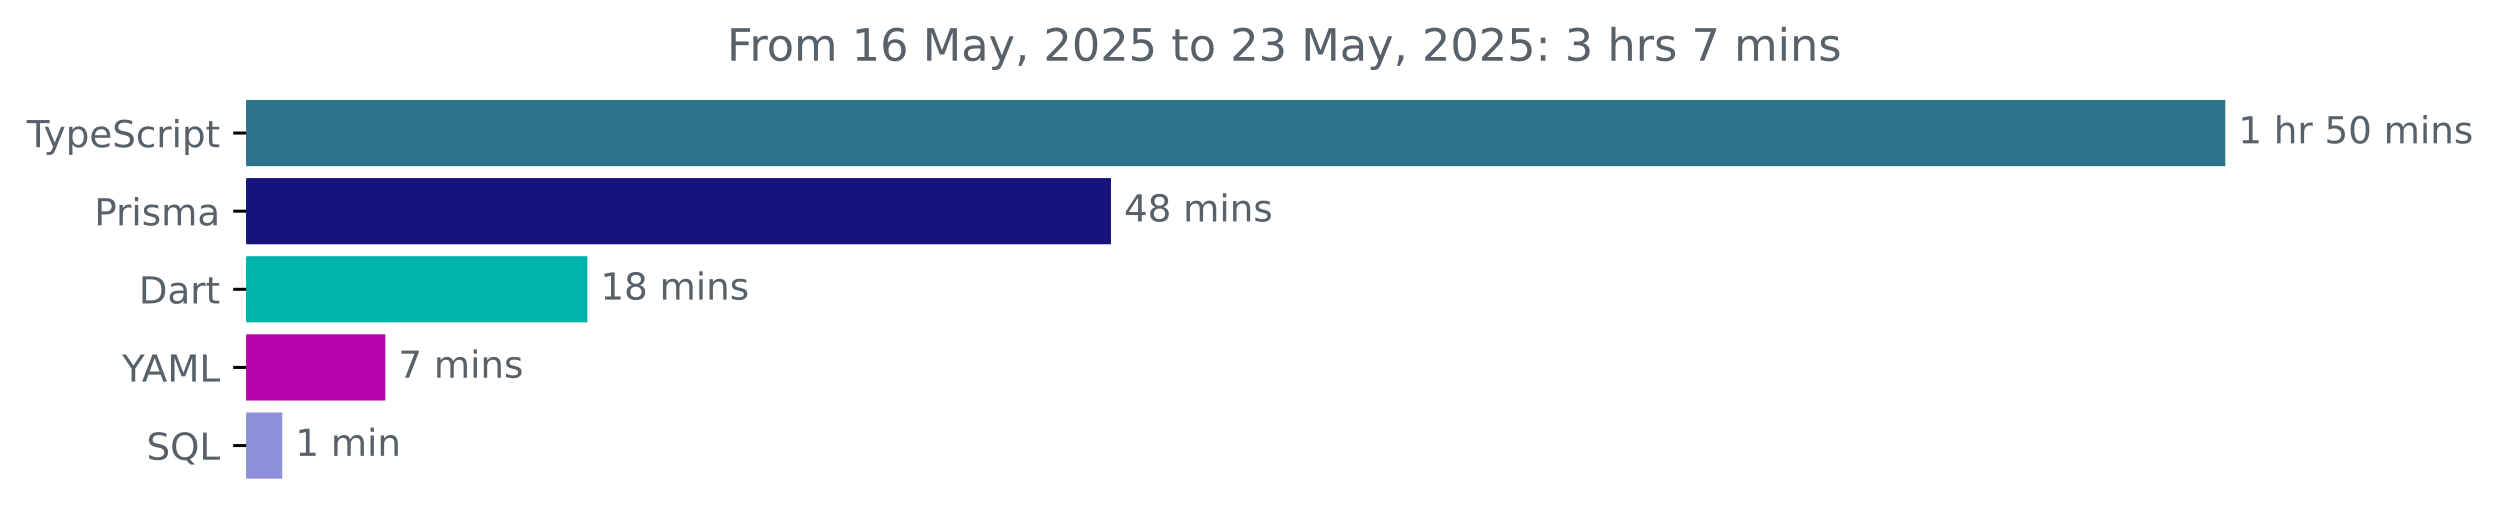
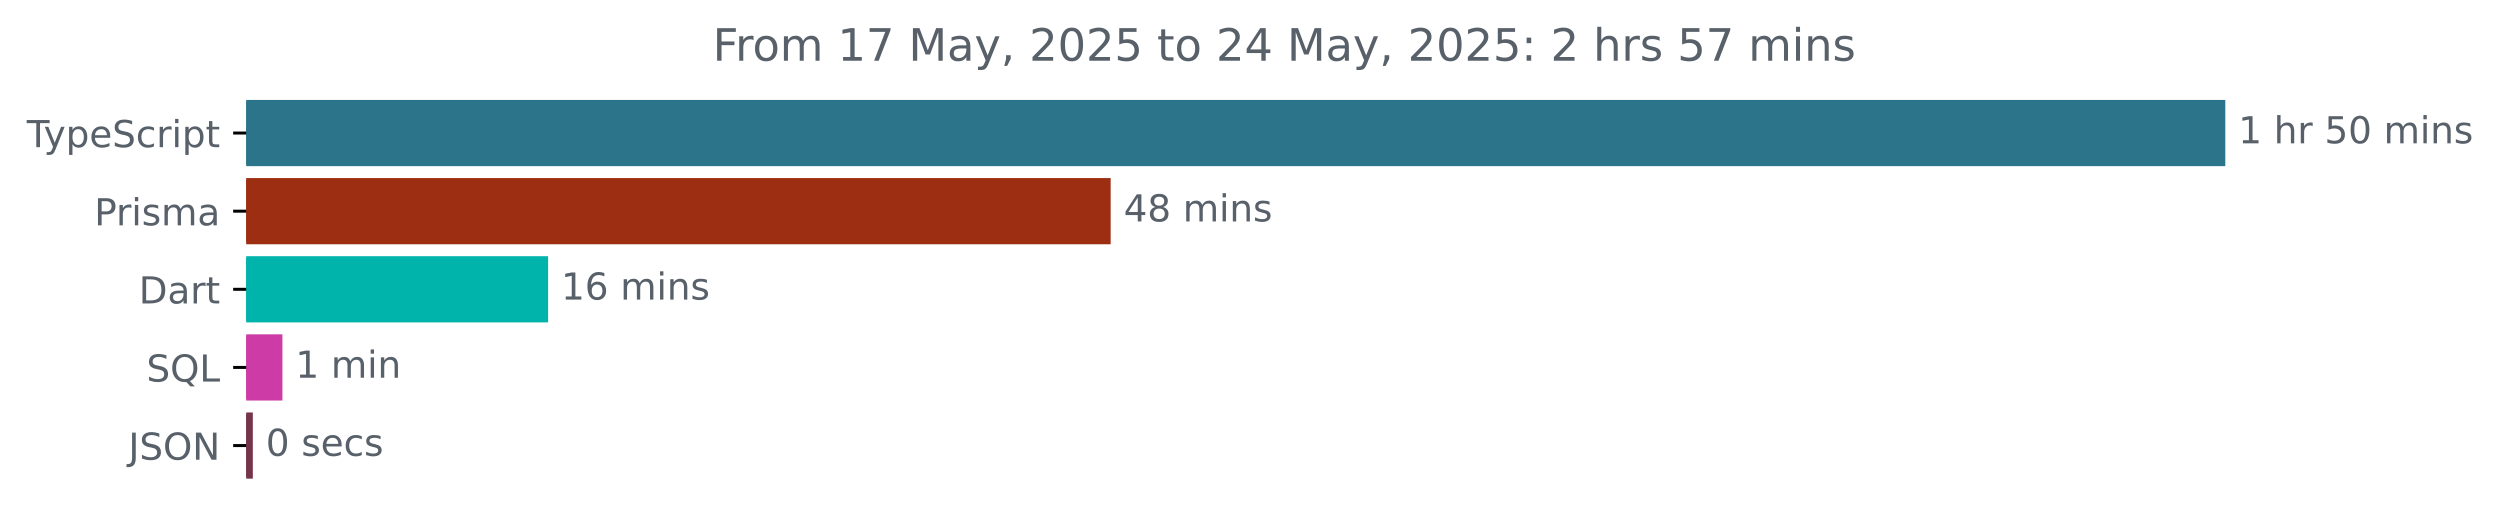
<svg xmlns="http://www.w3.org/2000/svg" xmlns:xlink="http://www.w3.org/1999/xlink" width="671.935pt" height="140.398pt" viewBox="0 0 671.935 140.398" version="1.1">
  <defs>
    <style type="text/css">*{stroke-linejoin: round; stroke-linecap: butt}</style>
  </defs>
  <g id="figure_1">
    <g id="patch_1">
      <path d="M -0 140.398  L 671.935 140.398  L 671.935 0  L -0 0  L -0 140.398  z " style="fill: none" />
    </g>
    <g id="axes_1">
      <g id="patch_2">
-         <path d="M 66.17 27.358  L 597.599 27.358  L 597.599 44.158  L 66.17 44.158  z " clip-path="url(#peaa8f37e20)" style="fill: #2b7489; stroke: #2b7489; stroke-linejoin: miter" />
+         <path d="M 66.17 27.358  L 597.599 27.358  L 597.599 44.158  L 66.17 44.158  z " clip-path="url(#pc59245bc1f)" style="fill: #2b7489; stroke: #2b7489; stroke-linejoin: miter" />
      </g>
      <g id="patch_3">
-         <path d="M 66.17 48.358  L 298.101 48.358  L 298.101 65.158  L 66.17 65.158  z " clip-path="url(#peaa8f37e20)" style="fill: #16147c; stroke: #16147c; stroke-linejoin: miter" />
+         <path d="M 66.17 48.358  L 298.018 48.358  L 298.018 65.158  L 66.17 65.158  z " clip-path="url(#pc59245bc1f)" style="fill: #9d2e11; stroke: #9d2e11; stroke-linejoin: miter" />
      </g>
      <g id="patch_4">
-         <path d="M 66.17 69.358  L 157.373 69.358  L 157.373 86.158  L 66.17 86.158  z " clip-path="url(#peaa8f37e20)" style="fill: #00b4ab; stroke: #00b4ab; stroke-linejoin: miter" />
+         <path d="M 66.17 69.358  L 146.817 69.358  L 146.817 86.158  L 66.17 86.158  z " clip-path="url(#pc59245bc1f)" style="fill: #00b4ab; stroke: #00b4ab; stroke-linejoin: miter" />
      </g>
      <g id="patch_5">
-         <path d="M 66.17 90.358  L 103.066 90.358  L 103.066 107.158  L 66.17 107.158  z " clip-path="url(#peaa8f37e20)" style="fill: #b601ae; stroke: #b601ae; stroke-linejoin: miter" />
+         <path d="M 66.17 90.358  L 75.407 90.358  L 75.407 107.158  L 66.17 107.158  z " clip-path="url(#pc59245bc1f)" style="fill: #cc3ba6; stroke: #cc3ba6; stroke-linejoin: miter" />
      </g>
      <g id="patch_6">
-         <path d="M 66.17 111.358  L 75.372 111.358  L 75.372 128.158  L 66.17 128.158  z " clip-path="url(#peaa8f37e20)" style="fill: #8f90da; stroke: #8f90da; stroke-linejoin: miter" />
+         <path d="M 66.17 111.358  L 67.453 111.358  L 67.453 128.158  L 66.17 128.158  z " clip-path="url(#pc59245bc1f)" style="fill: #76344a; stroke: #76344a; stroke-linejoin: miter" />
      </g>
      <g id="matplotlib.axis_1" />
      <g id="matplotlib.axis_2">
        <g id="ytick_1">
          <g id="line2d_1">
            <defs>
-               <path id="m2acc6d0239" d="M 0 0  L -3.5 0  " style="stroke: #000000; stroke-width: 0.8" />
+               <path id="mc891fc57ab" d="M 0 0  L -3.5 0  " style="stroke: #000000; stroke-width: 0.8" />
            </defs>
            <g>
-               <use xlink:href="#m2acc6d0239" x="66.17" y="35.758" style="stroke: #000000; stroke-width: 0.8" />
+               <use xlink:href="#mc891fc57ab" x="66.17" y="35.758" style="stroke: #000000; stroke-width: 0.8" />
            </g>
          </g>
          <g id="text_1">
            <g style="fill: #586069" transform="translate(7.2 39.55734) scale(0.1 -0.1)">
              <defs>
                <path id="DejaVuSans-54" d="M -19 4666  L 3928 4666  L 3928 4134  L 2272 4134  L 2272 0  L 1638 0  L 1638 4134  L -19 4134  L -19 4666  z " transform="scale(0.015625)" />
                <path id="DejaVuSans-79" d="M 2059 -325  Q 1816 -950 1584 -1140  Q 1353 -1331 966 -1331  L 506 -1331  L 506 -850  L 844 -850  Q 1081 -850 1212 -737  Q 1344 -625 1503 -206  L 1606 56  L 191 3500  L 800 3500  L 1894 763  L 2988 3500  L 3597 3500  L 2059 -325  z " transform="scale(0.015625)" />
                <path id="DejaVuSans-70" d="M 1159 525  L 1159 -1331  L 581 -1331  L 581 3500  L 1159 3500  L 1159 2969  Q 1341 3281 1617 3432  Q 1894 3584 2278 3584  Q 2916 3584 3314 3078  Q 3713 2572 3713 1747  Q 3713 922 3314 415  Q 2916 -91 2278 -91  Q 1894 -91 1617 61  Q 1341 213 1159 525  z M 3116 1747  Q 3116 2381 2855 2742  Q 2594 3103 2138 3103  Q 1681 3103 1420 2742  Q 1159 2381 1159 1747  Q 1159 1113 1420 752  Q 1681 391 2138 391  Q 2594 391 2855 752  Q 3116 1113 3116 1747  z " transform="scale(0.015625)" />
                <path id="DejaVuSans-65" d="M 3597 1894  L 3597 1613  L 953 1613  Q 991 1019 1311 708  Q 1631 397 2203 397  Q 2534 397 2845 478  Q 3156 559 3463 722  L 3463 178  Q 3153 47 2828 -22  Q 2503 -91 2169 -91  Q 1331 -91 842 396  Q 353 884 353 1716  Q 353 2575 817 3079  Q 1281 3584 2069 3584  Q 2775 3584 3186 3129  Q 3597 2675 3597 1894  z M 3022 2063  Q 3016 2534 2758 2815  Q 2500 3097 2075 3097  Q 1594 3097 1305 2825  Q 1016 2553 972 2059  L 3022 2063  z " transform="scale(0.015625)" />
                <path id="DejaVuSans-53" d="M 3425 4513  L 3425 3897  Q 3066 4069 2747 4153  Q 2428 4238 2131 4238  Q 1616 4238 1336 4038  Q 1056 3838 1056 3469  Q 1056 3159 1242 3001  Q 1428 2844 1947 2747  L 2328 2669  Q 3034 2534 3370 2195  Q 3706 1856 3706 1288  Q 3706 609 3251 259  Q 2797 -91 1919 -91  Q 1588 -91 1214 -16  Q 841 59 441 206  L 441 856  Q 825 641 1194 531  Q 1563 422 1919 422  Q 2459 422 2753 634  Q 3047 847 3047 1241  Q 3047 1584 2836 1778  Q 2625 1972 2144 2069  L 1759 2144  Q 1053 2284 737 2584  Q 422 2884 422 3419  Q 422 4038 858 4394  Q 1294 4750 2059 4750  Q 2388 4750 2728 4690  Q 3069 4631 3425 4513  z " transform="scale(0.015625)" />
                <path id="DejaVuSans-63" d="M 3122 3366  L 3122 2828  Q 2878 2963 2633 3030  Q 2388 3097 2138 3097  Q 1578 3097 1268 2742  Q 959 2388 959 1747  Q 959 1106 1268 751  Q 1578 397 2138 397  Q 2388 397 2633 464  Q 2878 531 3122 666  L 3122 134  Q 2881 22 2623 -34  Q 2366 -91 2075 -91  Q 1284 -91 818 406  Q 353 903 353 1747  Q 353 2603 823 3093  Q 1294 3584 2113 3584  Q 2378 3584 2631 3529  Q 2884 3475 3122 3366  z " transform="scale(0.015625)" />
                <path id="DejaVuSans-72" d="M 2631 2963  Q 2534 3019 2420 3045  Q 2306 3072 2169 3072  Q 1681 3072 1420 2755  Q 1159 2438 1159 1844  L 1159 0  L 581 0  L 581 3500  L 1159 3500  L 1159 2956  Q 1341 3275 1631 3429  Q 1922 3584 2338 3584  Q 2397 3584 2469 3576  Q 2541 3569 2628 3553  L 2631 2963  z " transform="scale(0.015625)" />
                <path id="DejaVuSans-69" d="M 603 3500  L 1178 3500  L 1178 0  L 603 0  L 603 3500  z M 603 4863  L 1178 4863  L 1178 4134  L 603 4134  L 603 4863  z " transform="scale(0.015625)" />
                <path id="DejaVuSans-74" d="M 1172 4494  L 1172 3500  L 2356 3500  L 2356 3053  L 1172 3053  L 1172 1153  Q 1172 725 1289 603  Q 1406 481 1766 481  L 2356 481  L 2356 0  L 1766 0  Q 1100 0 847 248  Q 594 497 594 1153  L 594 3053  L 172 3053  L 172 3500  L 594 3500  L 594 4494  L 1172 4494  z " transform="scale(0.015625)" />
              </defs>
              <use xlink:href="#DejaVuSans-54" />
              <use xlink:href="#DejaVuSans-79" x="45.459" />
              <use xlink:href="#DejaVuSans-70" x="104.639" />
              <use xlink:href="#DejaVuSans-65" x="168.115" />
              <use xlink:href="#DejaVuSans-53" x="229.639" />
              <use xlink:href="#DejaVuSans-63" x="293.115" />
              <use xlink:href="#DejaVuSans-72" x="348.096" />
              <use xlink:href="#DejaVuSans-69" x="389.209" />
              <use xlink:href="#DejaVuSans-70" x="416.992" />
              <use xlink:href="#DejaVuSans-74" x="480.469" />
            </g>
          </g>
        </g>
        <g id="ytick_2">
          <g id="line2d_2">
            <g>
-               <use xlink:href="#m2acc6d0239" x="66.17" y="56.758" style="stroke: #000000; stroke-width: 0.8" />
+               <use xlink:href="#mc891fc57ab" x="66.17" y="56.758" style="stroke: #000000; stroke-width: 0.8" />
            </g>
          </g>
          <g id="text_2">
            <g style="fill: #586069" transform="translate(25.34844 60.55734) scale(0.1 -0.1)">
              <defs>
                <path id="DejaVuSans-50" d="M 1259 4147  L 1259 2394  L 2053 2394  Q 2494 2394 2734 2622  Q 2975 2850 2975 3272  Q 2975 3691 2734 3919  Q 2494 4147 2053 4147  L 1259 4147  z M 628 4666  L 2053 4666  Q 2838 4666 3239 4311  Q 3641 3956 3641 3272  Q 3641 2581 3239 2228  Q 2838 1875 2053 1875  L 1259 1875  L 1259 0  L 628 0  L 628 4666  z " transform="scale(0.015625)" />
                <path id="DejaVuSans-73" d="M 2834 3397  L 2834 2853  Q 2591 2978 2328 3040  Q 2066 3103 1784 3103  Q 1356 3103 1142 2972  Q 928 2841 928 2578  Q 928 2378 1081 2264  Q 1234 2150 1697 2047  L 1894 2003  Q 2506 1872 2764 1633  Q 3022 1394 3022 966  Q 3022 478 2636 193  Q 2250 -91 1575 -91  Q 1294 -91 989 -36  Q 684 19 347 128  L 347 722  Q 666 556 975 473  Q 1284 391 1588 391  Q 1994 391 2212 530  Q 2431 669 2431 922  Q 2431 1156 2273 1281  Q 2116 1406 1581 1522  L 1381 1569  Q 847 1681 609 1914  Q 372 2147 372 2553  Q 372 3047 722 3315  Q 1072 3584 1716 3584  Q 2034 3584 2315 3537  Q 2597 3491 2834 3397  z " transform="scale(0.015625)" />
                <path id="DejaVuSans-6d" d="M 3328 2828  Q 3544 3216 3844 3400  Q 4144 3584 4550 3584  Q 5097 3584 5394 3201  Q 5691 2819 5691 2113  L 5691 0  L 5113 0  L 5113 2094  Q 5113 2597 4934 2840  Q 4756 3084 4391 3084  Q 3944 3084 3684 2787  Q 3425 2491 3425 1978  L 3425 0  L 2847 0  L 2847 2094  Q 2847 2600 2669 2842  Q 2491 3084 2119 3084  Q 1678 3084 1418 2786  Q 1159 2488 1159 1978  L 1159 0  L 581 0  L 581 3500  L 1159 3500  L 1159 2956  Q 1356 3278 1631 3431  Q 1906 3584 2284 3584  Q 2666 3584 2933 3390  Q 3200 3197 3328 2828  z " transform="scale(0.015625)" />
                <path id="DejaVuSans-61" d="M 2194 1759  Q 1497 1759 1228 1600  Q 959 1441 959 1056  Q 959 750 1161 570  Q 1363 391 1709 391  Q 2188 391 2477 730  Q 2766 1069 2766 1631  L 2766 1759  L 2194 1759  z M 3341 1997  L 3341 0  L 2766 0  L 2766 531  Q 2569 213 2275 61  Q 1981 -91 1556 -91  Q 1019 -91 701 211  Q 384 513 384 1019  Q 384 1609 779 1909  Q 1175 2209 1959 2209  L 2766 2209  L 2766 2266  Q 2766 2663 2505 2880  Q 2244 3097 1772 3097  Q 1472 3097 1187 3025  Q 903 2953 641 2809  L 641 3341  Q 956 3463 1253 3523  Q 1550 3584 1831 3584  Q 2591 3584 2966 3190  Q 3341 2797 3341 1997  z " transform="scale(0.015625)" />
              </defs>
              <use xlink:href="#DejaVuSans-50" />
              <use xlink:href="#DejaVuSans-72" x="58.553" />
              <use xlink:href="#DejaVuSans-69" x="99.666" />
              <use xlink:href="#DejaVuSans-73" x="127.449" />
              <use xlink:href="#DejaVuSans-6d" x="179.549" />
              <use xlink:href="#DejaVuSans-61" x="276.961" />
            </g>
          </g>
        </g>
        <g id="ytick_3">
          <g id="line2d_3">
            <g>
-               <use xlink:href="#m2acc6d0239" x="66.17" y="77.758" style="stroke: #000000; stroke-width: 0.8" />
+               <use xlink:href="#mc891fc57ab" x="66.17" y="77.758" style="stroke: #000000; stroke-width: 0.8" />
            </g>
          </g>
          <g id="text_3">
            <g style="fill: #586069" transform="translate(37.31094 81.55734) scale(0.1 -0.1)">
              <defs>
                <path id="DejaVuSans-44" d="M 1259 4147  L 1259 519  L 2022 519  Q 2988 519 3436 956  Q 3884 1394 3884 2338  Q 3884 3275 3436 3711  Q 2988 4147 2022 4147  L 1259 4147  z M 628 4666  L 1925 4666  Q 3281 4666 3915 4102  Q 4550 3538 4550 2338  Q 4550 1131 3912 565  Q 3275 0 1925 0  L 628 0  L 628 4666  z " transform="scale(0.015625)" />
              </defs>
              <use xlink:href="#DejaVuSans-44" />
              <use xlink:href="#DejaVuSans-61" x="77.002" />
              <use xlink:href="#DejaVuSans-72" x="138.281" />
              <use xlink:href="#DejaVuSans-74" x="179.395" />
            </g>
          </g>
        </g>
        <g id="ytick_4">
          <g id="line2d_4">
            <g>
-               <use xlink:href="#m2acc6d0239" x="66.17" y="98.758" style="stroke: #000000; stroke-width: 0.8" />
+               <use xlink:href="#mc891fc57ab" x="66.17" y="98.758" style="stroke: #000000; stroke-width: 0.8" />
            </g>
          </g>
          <g id="text_4">
-             <g style="fill: #586069" transform="translate(32.79688 102.5573) scale(0.1 -0.1)">
-               <defs>
-                 <path id="DejaVuSans-59" d="M -13 4666  L 666 4666  L 1959 2747  L 3244 4666  L 3922 4666  L 2272 2222  L 2272 0  L 1638 0  L 1638 2222  L -13 4666  z " transform="scale(0.015625)" />
-                 <path id="DejaVuSans-41" d="M 2188 4044  L 1331 1722  L 3047 1722  L 2188 4044  z M 1831 4666  L 2547 4666  L 4325 0  L 3669 0  L 3244 1197  L 1141 1197  L 716 0  L 50 0  L 1831 4666  z " transform="scale(0.015625)" />
-                 <path id="DejaVuSans-4d" d="M 628 4666  L 1569 4666  L 2759 1491  L 3956 4666  L 4897 4666  L 4897 0  L 4281 0  L 4281 4097  L 3078 897  L 2444 897  L 1241 4097  L 1241 0  L 628 0  L 628 4666  z " transform="scale(0.015625)" />
+             <g style="fill: #586069" transform="translate(39.37812 102.5573) scale(0.1 -0.1)">
+               <defs>
+                 <path id="DejaVuSans-51" d="M 2522 4238  Q 1834 4238 1429 3725  Q 1025 3213 1025 2328  Q 1025 1447 1429 934  Q 1834 422 2522 422  Q 3209 422 3611 934  Q 4013 1447 4013 2328  Q 4013 3213 3611 3725  Q 3209 4238 2522 4238  z M 3406 84  L 4238 -825  L 3475 -825  L 2784 -78  Q 2681 -84 2626 -87  Q 2572 -91 2522 -91  Q 1538 -91 948 567  Q 359 1225 359 2328  Q 359 3434 948 4092  Q 1538 4750 2522 4750  Q 3503 4750 4090 4092  Q 4678 3434 4678 2328  Q 4678 1516 4351 937  Q 4025 359 3406 84  z " transform="scale(0.015625)" />
                <path id="DejaVuSans-4c" d="M 628 4666  L 1259 4666  L 1259 531  L 3531 531  L 3531 0  L 628 0  L 628 4666  z " transform="scale(0.015625)" />
-               </defs>
-               <use xlink:href="#DejaVuSans-59" />
-               <use xlink:href="#DejaVuSans-41" x="53.334" />
-               <use xlink:href="#DejaVuSans-4d" x="121.742" />
-               <use xlink:href="#DejaVuSans-4c" x="208.021" />
-             </g>
-           </g>
-         </g>
-         <g id="ytick_5">
-           <g id="line2d_5">
-             <g>
-               <use xlink:href="#m2acc6d0239" x="66.17" y="119.758" style="stroke: #000000; stroke-width: 0.8" />
-             </g>
-           </g>
-           <g id="text_5">
-             <g style="fill: #586069" transform="translate(39.37812 123.5573) scale(0.1 -0.1)">
-               <defs>
-                 <path id="DejaVuSans-51" d="M 2522 4238  Q 1834 4238 1429 3725  Q 1025 3213 1025 2328  Q 1025 1447 1429 934  Q 1834 422 2522 422  Q 3209 422 3611 934  Q 4013 1447 4013 2328  Q 4013 3213 3611 3725  Q 3209 4238 2522 4238  z M 3406 84  L 4238 -825  L 3475 -825  L 2784 -78  Q 2681 -84 2626 -87  Q 2572 -91 2522 -91  Q 1538 -91 948 567  Q 359 1225 359 2328  Q 359 3434 948 4092  Q 1538 4750 2522 4750  Q 3503 4750 4090 4092  Q 4678 3434 4678 2328  Q 4678 1516 4351 937  Q 4025 359 3406 84  z " transform="scale(0.015625)" />
              </defs>
              <use xlink:href="#DejaVuSans-53" />
              <use xlink:href="#DejaVuSans-51" x="63.477" />
              <use xlink:href="#DejaVuSans-4c" x="142.188" />
+             </g>
+           </g>
+         </g>
+         <g id="ytick_5">
+           <g id="line2d_5">
+             <g>
+               <use xlink:href="#mc891fc57ab" x="66.17" y="119.758" style="stroke: #000000; stroke-width: 0.8" />
+             </g>
+           </g>
+           <g id="text_5">
+             <g style="fill: #586069" transform="translate(34.51875 123.5573) scale(0.1 -0.1)">
+               <defs>
+                 <path id="DejaVuSans-4a" d="M 628 4666  L 1259 4666  L 1259 325  Q 1259 -519 939 -900  Q 619 -1281 -91 -1281  L -331 -1281  L -331 -750  L -134 -750  Q 284 -750 456 -515  Q 628 -281 628 325  L 628 4666  z " transform="scale(0.015625)" />
+                 <path id="DejaVuSans-4f" d="M 2522 4238  Q 1834 4238 1429 3725  Q 1025 3213 1025 2328  Q 1025 1447 1429 934  Q 1834 422 2522 422  Q 3209 422 3611 934  Q 4013 1447 4013 2328  Q 4013 3213 3611 3725  Q 3209 4238 2522 4238  z M 2522 4750  Q 3503 4750 4090 4092  Q 4678 3434 4678 2328  Q 4678 1225 4090 567  Q 3503 -91 2522 -91  Q 1538 -91 948 565  Q 359 1222 359 2328  Q 359 3434 948 4092  Q 1538 4750 2522 4750  z " transform="scale(0.015625)" />
+                 <path id="DejaVuSans-4e" d="M 628 4666  L 1478 4666  L 3547 763  L 3547 4666  L 4159 4666  L 4159 0  L 3309 0  L 1241 3903  L 1241 0  L 628 0  L 628 4666  z " transform="scale(0.015625)" />
+               </defs>
+               <use xlink:href="#DejaVuSans-4a" />
+               <use xlink:href="#DejaVuSans-53" x="29.492" />
+               <use xlink:href="#DejaVuSans-4f" x="92.969" />
+               <use xlink:href="#DejaVuSans-4e" x="171.68" />
            </g>
          </g>
        </g>
      </g>
      <g id="text_6">
        <g style="fill: #586069" transform="translate(601.5989 38.5175) scale(0.1 -0.1)">
          <defs>
            <path id="DejaVuSans-31" d="M 794 531  L 1825 531  L 1825 4091  L 703 3866  L 703 4441  L 1819 4666  L 2450 4666  L 2450 531  L 3481 531  L 3481 0  L 794 0  L 794 531  z " transform="scale(0.015625)" />
            <path id="DejaVuSans-20" transform="scale(0.015625)" />
            <path id="DejaVuSans-68" d="M 3513 2113  L 3513 0  L 2938 0  L 2938 2094  Q 2938 2591 2744 2837  Q 2550 3084 2163 3084  Q 1697 3084 1428 2787  Q 1159 2491 1159 1978  L 1159 0  L 581 0  L 581 4863  L 1159 4863  L 1159 2956  Q 1366 3272 1645 3428  Q 1925 3584 2291 3584  Q 2894 3584 3203 3211  Q 3513 2838 3513 2113  z " transform="scale(0.015625)" />
            <path id="DejaVuSans-35" d="M 691 4666  L 3169 4666  L 3169 4134  L 1269 4134  L 1269 2991  Q 1406 3038 1543 3061  Q 1681 3084 1819 3084  Q 2600 3084 3056 2656  Q 3513 2228 3513 1497  Q 3513 744 3044 326  Q 2575 -91 1722 -91  Q 1428 -91 1123 -41  Q 819 9 494 109  L 494 744  Q 775 591 1075 516  Q 1375 441 1709 441  Q 2250 441 2565 725  Q 2881 1009 2881 1497  Q 2881 1984 2565 2268  Q 2250 2553 1709 2553  Q 1456 2553 1204 2497  Q 953 2441 691 2322  L 691 4666  z " transform="scale(0.015625)" />
            <path id="DejaVuSans-30" d="M 2034 4250  Q 1547 4250 1301 3770  Q 1056 3291 1056 2328  Q 1056 1369 1301 889  Q 1547 409 2034 409  Q 2525 409 2770 889  Q 3016 1369 3016 2328  Q 3016 3291 2770 3770  Q 2525 4250 2034 4250  z M 2034 4750  Q 2819 4750 3233 4129  Q 3647 3509 3647 2328  Q 3647 1150 3233 529  Q 2819 -91 2034 -91  Q 1250 -91 836 529  Q 422 1150 422 2328  Q 422 3509 836 4129  Q 1250 4750 2034 4750  z " transform="scale(0.015625)" />
            <path id="DejaVuSans-6e" d="M 3513 2113  L 3513 0  L 2938 0  L 2938 2094  Q 2938 2591 2744 2837  Q 2550 3084 2163 3084  Q 1697 3084 1428 2787  Q 1159 2491 1159 1978  L 1159 0  L 581 0  L 581 3500  L 1159 3500  L 1159 2956  Q 1366 3272 1645 3428  Q 1925 3584 2291 3584  Q 2894 3584 3203 3211  Q 3513 2838 3513 2113  z " transform="scale(0.015625)" />
          </defs>
          <use xlink:href="#DejaVuSans-31" />
          <use xlink:href="#DejaVuSans-20" x="63.623" />
          <use xlink:href="#DejaVuSans-68" x="95.41" />
          <use xlink:href="#DejaVuSans-72" x="158.789" />
          <use xlink:href="#DejaVuSans-20" x="199.902" />
          <use xlink:href="#DejaVuSans-35" x="231.689" />
          <use xlink:href="#DejaVuSans-30" x="295.312" />
          <use xlink:href="#DejaVuSans-20" x="358.936" />
          <use xlink:href="#DejaVuSans-6d" x="390.723" />
          <use xlink:href="#DejaVuSans-69" x="488.135" />
          <use xlink:href="#DejaVuSans-6e" x="515.918" />
          <use xlink:href="#DejaVuSans-73" x="579.297" />
        </g>
      </g>
      <g id="text_7">
-         <g style="fill: #586069" transform="translate(302.1009 59.5175) scale(0.1 -0.1)">
+         <g style="fill: #586069" transform="translate(302.0182 59.5175) scale(0.1 -0.1)">
          <defs>
            <path id="DejaVuSans-34" d="M 2419 4116  L 825 1625  L 2419 1625  L 2419 4116  z M 2253 4666  L 3047 4666  L 3047 1625  L 3713 1625  L 3713 1100  L 3047 1100  L 3047 0  L 2419 0  L 2419 1100  L 313 1100  L 313 1709  L 2253 4666  z " transform="scale(0.015625)" />
            <path id="DejaVuSans-38" d="M 2034 2216  Q 1584 2216 1326 1975  Q 1069 1734 1069 1313  Q 1069 891 1326 650  Q 1584 409 2034 409  Q 2484 409 2743 651  Q 3003 894 3003 1313  Q 3003 1734 2745 1975  Q 2488 2216 2034 2216  z M 1403 2484  Q 997 2584 770 2862  Q 544 3141 544 3541  Q 544 4100 942 4425  Q 1341 4750 2034 4750  Q 2731 4750 3128 4425  Q 3525 4100 3525 3541  Q 3525 3141 3298 2862  Q 3072 2584 2669 2484  Q 3125 2378 3379 2068  Q 3634 1759 3634 1313  Q 3634 634 3220 271  Q 2806 -91 2034 -91  Q 1263 -91 848 271  Q 434 634 434 1313  Q 434 1759 690 2068  Q 947 2378 1403 2484  z M 1172 3481  Q 1172 3119 1398 2916  Q 1625 2713 2034 2713  Q 2441 2713 2670 2916  Q 2900 3119 2900 3481  Q 2900 3844 2670 4047  Q 2441 4250 2034 4250  Q 1625 4250 1398 4047  Q 1172 3844 1172 3481  z " transform="scale(0.015625)" />
          </defs>
          <use xlink:href="#DejaVuSans-34" />
          <use xlink:href="#DejaVuSans-38" x="63.623" />
          <use xlink:href="#DejaVuSans-20" x="127.246" />
          <use xlink:href="#DejaVuSans-6d" x="159.033" />
          <use xlink:href="#DejaVuSans-69" x="256.445" />
          <use xlink:href="#DejaVuSans-6e" x="284.229" />
          <use xlink:href="#DejaVuSans-73" x="347.607" />
        </g>
      </g>
      <g id="text_8">
-         <g style="fill: #586069" transform="translate(161.3729 80.5175) scale(0.1 -0.1)">
+         <g style="fill: #586069" transform="translate(150.8168 80.5175) scale(0.1 -0.1)">
+           <defs>
+             <path id="DejaVuSans-36" d="M 2113 2584  Q 1688 2584 1439 2293  Q 1191 2003 1191 1497  Q 1191 994 1439 701  Q 1688 409 2113 409  Q 2538 409 2786 701  Q 3034 994 3034 1497  Q 3034 2003 2786 2293  Q 2538 2584 2113 2584  z M 3366 4563  L 3366 3988  Q 3128 4100 2886 4159  Q 2644 4219 2406 4219  Q 1781 4219 1451 3797  Q 1122 3375 1075 2522  Q 1259 2794 1537 2939  Q 1816 3084 2150 3084  Q 2853 3084 3261 2657  Q 3669 2231 3669 1497  Q 3669 778 3244 343  Q 2819 -91 2113 -91  Q 1303 -91 875 529  Q 447 1150 447 2328  Q 447 3434 972 4092  Q 1497 4750 2381 4750  Q 2619 4750 2861 4703  Q 3103 4656 3366 4563  z " transform="scale(0.015625)" />
+           </defs>
          <use xlink:href="#DejaVuSans-31" />
-           <use xlink:href="#DejaVuSans-38" x="63.623" />
+           <use xlink:href="#DejaVuSans-36" x="63.623" />
          <use xlink:href="#DejaVuSans-20" x="127.246" />
          <use xlink:href="#DejaVuSans-6d" x="159.033" />
          <use xlink:href="#DejaVuSans-69" x="256.445" />
          <use xlink:href="#DejaVuSans-6e" x="284.229" />
          <use xlink:href="#DejaVuSans-73" x="347.607" />
        </g>
      </g>
      <g id="text_9">
-         <g style="fill: #586069" transform="translate(107.0663 101.5175) scale(0.1 -0.1)">
-           <defs>
-             <path id="DejaVuSans-37" d="M 525 4666  L 3525 4666  L 3525 4397  L 1831 0  L 1172 0  L 2766 4134  L 525 4134  L 525 4666  z " transform="scale(0.015625)" />
-           </defs>
-           <use xlink:href="#DejaVuSans-37" />
-           <use xlink:href="#DejaVuSans-20" x="63.623" />
-           <use xlink:href="#DejaVuSans-6d" x="95.41" />
-           <use xlink:href="#DejaVuSans-69" x="192.822" />
-           <use xlink:href="#DejaVuSans-6e" x="220.605" />
-           <use xlink:href="#DejaVuSans-73" x="283.984" />
-         </g>
-       </g>
-       <g id="text_10">
-         <g style="fill: #586069" transform="translate(79.37176 122.5175) scale(0.1 -0.1)">
+         <g style="fill: #586069" transform="translate(79.4066 101.5175) scale(0.1 -0.1)">
          <use xlink:href="#DejaVuSans-31" />
          <use xlink:href="#DejaVuSans-20" x="63.623" />
          <use xlink:href="#DejaVuSans-6d" x="95.41" />
          <use xlink:href="#DejaVuSans-69" x="192.822" />
          <use xlink:href="#DejaVuSans-6e" x="220.605" />
        </g>
      </g>
+       <g id="text_10">
+         <g style="fill: #586069" transform="translate(71.45313 122.5175) scale(0.1 -0.1)">
+           <use xlink:href="#DejaVuSans-30" />
+           <use xlink:href="#DejaVuSans-20" x="63.623" />
+           <use xlink:href="#DejaVuSans-73" x="95.41" />
+           <use xlink:href="#DejaVuSans-65" x="147.51" />
+           <use xlink:href="#DejaVuSans-63" x="209.033" />
+           <use xlink:href="#DejaVuSans-73" x="264.014" />
+         </g>
+       </g>
      <g id="text_11">
-         <g style="fill: #586069" transform="translate(195.3841 16.31812) scale(0.12 -0.12)">
+         <g style="fill: #586069" transform="translate(191.5666 16.31812) scale(0.12 -0.12)">
          <defs>
            <path id="DejaVuSans-46" d="M 628 4666  L 3309 4666  L 3309 4134  L 1259 4134  L 1259 2759  L 3109 2759  L 3109 2228  L 1259 2228  L 1259 0  L 628 0  L 628 4666  z " transform="scale(0.015625)" />
            <path id="DejaVuSans-6f" d="M 1959 3097  Q 1497 3097 1228 2736  Q 959 2375 959 1747  Q 959 1119 1226 758  Q 1494 397 1959 397  Q 2419 397 2687 759  Q 2956 1122 2956 1747  Q 2956 2369 2687 2733  Q 2419 3097 1959 3097  z M 1959 3584  Q 2709 3584 3137 3096  Q 3566 2609 3566 1747  Q 3566 888 3137 398  Q 2709 -91 1959 -91  Q 1206 -91 779 398  Q 353 888 353 1747  Q 353 2609 779 3096  Q 1206 3584 1959 3584  z " transform="scale(0.015625)" />
-             <path id="DejaVuSans-36" d="M 2113 2584  Q 1688 2584 1439 2293  Q 1191 2003 1191 1497  Q 1191 994 1439 701  Q 1688 409 2113 409  Q 2538 409 2786 701  Q 3034 994 3034 1497  Q 3034 2003 2786 2293  Q 2538 2584 2113 2584  z M 3366 4563  L 3366 3988  Q 3128 4100 2886 4159  Q 2644 4219 2406 4219  Q 1781 4219 1451 3797  Q 1122 3375 1075 2522  Q 1259 2794 1537 2939  Q 1816 3084 2150 3084  Q 2853 3084 3261 2657  Q 3669 2231 3669 1497  Q 3669 778 3244 343  Q 2819 -91 2113 -91  Q 1303 -91 875 529  Q 447 1150 447 2328  Q 447 3434 972 4092  Q 1497 4750 2381 4750  Q 2619 4750 2861 4703  Q 3103 4656 3366 4563  z " transform="scale(0.015625)" />
+             <path id="DejaVuSans-37" d="M 525 4666  L 3525 4666  L 3525 4397  L 1831 0  L 1172 0  L 2766 4134  L 525 4134  L 525 4666  z " transform="scale(0.015625)" />
+             <path id="DejaVuSans-4d" d="M 628 4666  L 1569 4666  L 2759 1491  L 3956 4666  L 4897 4666  L 4897 0  L 4281 0  L 4281 4097  L 3078 897  L 2444 897  L 1241 4097  L 1241 0  L 628 0  L 628 4666  z " transform="scale(0.015625)" />
            <path id="DejaVuSans-2c" d="M 750 794  L 1409 794  L 1409 256  L 897 -744  L 494 -744  L 750 256  L 750 794  z " transform="scale(0.015625)" />
            <path id="DejaVuSans-32" d="M 1228 531  L 3431 531  L 3431 0  L 469 0  L 469 531  Q 828 903 1448 1529  Q 2069 2156 2228 2338  Q 2531 2678 2651 2914  Q 2772 3150 2772 3378  Q 2772 3750 2511 3984  Q 2250 4219 1831 4219  Q 1534 4219 1204 4116  Q 875 4013 500 3803  L 500 4441  Q 881 4594 1212 4672  Q 1544 4750 1819 4750  Q 2544 4750 2975 4387  Q 3406 4025 3406 3419  Q 3406 3131 3298 2873  Q 3191 2616 2906 2266  Q 2828 2175 2409 1742  Q 1991 1309 1228 531  z " transform="scale(0.015625)" />
-             <path id="DejaVuSans-33" d="M 2597 2516  Q 3050 2419 3304 2112  Q 3559 1806 3559 1356  Q 3559 666 3084 287  Q 2609 -91 1734 -91  Q 1441 -91 1130 -33  Q 819 25 488 141  L 488 750  Q 750 597 1062 519  Q 1375 441 1716 441  Q 2309 441 2620 675  Q 2931 909 2931 1356  Q 2931 1769 2642 2001  Q 2353 2234 1838 2234  L 1294 2234  L 1294 2753  L 1863 2753  Q 2328 2753 2575 2939  Q 2822 3125 2822 3475  Q 2822 3834 2567 4026  Q 2313 4219 1838 4219  Q 1578 4219 1281 4162  Q 984 4106 628 3988  L 628 4550  Q 988 4650 1302 4700  Q 1616 4750 1894 4750  Q 2613 4750 3031 4423  Q 3450 4097 3450 3541  Q 3450 3153 3228 2886  Q 3006 2619 2597 2516  z " transform="scale(0.015625)" />
            <path id="DejaVuSans-3a" d="M 750 794  L 1409 794  L 1409 0  L 750 0  L 750 794  z M 750 3309  L 1409 3309  L 1409 2516  L 750 2516  L 750 3309  z " transform="scale(0.015625)" />
          </defs>
          <use xlink:href="#DejaVuSans-46" />
          <use xlink:href="#DejaVuSans-72" x="50.27" />
          <use xlink:href="#DejaVuSans-6f" x="89.133" />
          <use xlink:href="#DejaVuSans-6d" x="150.314" />
          <use xlink:href="#DejaVuSans-20" x="247.727" />
          <use xlink:href="#DejaVuSans-31" x="279.514" />
-           <use xlink:href="#DejaVuSans-36" x="343.137" />
+           <use xlink:href="#DejaVuSans-37" x="343.137" />
          <use xlink:href="#DejaVuSans-20" x="406.76" />
          <use xlink:href="#DejaVuSans-4d" x="438.547" />
          <use xlink:href="#DejaVuSans-61" x="524.826" />
          <use xlink:href="#DejaVuSans-79" x="586.105" />
          <use xlink:href="#DejaVuSans-2c" x="645.285" />
          <use xlink:href="#DejaVuSans-20" x="677.072" />
          <use xlink:href="#DejaVuSans-32" x="708.859" />
          <use xlink:href="#DejaVuSans-30" x="772.482" />
          <use xlink:href="#DejaVuSans-32" x="836.105" />
          <use xlink:href="#DejaVuSans-35" x="899.729" />
          <use xlink:href="#DejaVuSans-20" x="963.352" />
          <use xlink:href="#DejaVuSans-74" x="995.139" />
          <use xlink:href="#DejaVuSans-6f" x="1034.348" />
          <use xlink:href="#DejaVuSans-20" x="1095.529" />
          <use xlink:href="#DejaVuSans-32" x="1127.316" />
-           <use xlink:href="#DejaVuSans-33" x="1190.939" />
+           <use xlink:href="#DejaVuSans-34" x="1190.939" />
          <use xlink:href="#DejaVuSans-20" x="1254.562" />
          <use xlink:href="#DejaVuSans-4d" x="1286.35" />
          <use xlink:href="#DejaVuSans-61" x="1372.629" />
          <use xlink:href="#DejaVuSans-79" x="1433.908" />
          <use xlink:href="#DejaVuSans-2c" x="1493.088" />
          <use xlink:href="#DejaVuSans-20" x="1524.875" />
          <use xlink:href="#DejaVuSans-32" x="1556.662" />
          <use xlink:href="#DejaVuSans-30" x="1620.285" />
          <use xlink:href="#DejaVuSans-32" x="1683.908" />
          <use xlink:href="#DejaVuSans-35" x="1747.531" />
          <use xlink:href="#DejaVuSans-3a" x="1811.154" />
          <use xlink:href="#DejaVuSans-20" x="1844.846" />
-           <use xlink:href="#DejaVuSans-33" x="1876.633" />
+           <use xlink:href="#DejaVuSans-32" x="1876.633" />
          <use xlink:href="#DejaVuSans-20" x="1940.256" />
          <use xlink:href="#DejaVuSans-68" x="1972.043" />
          <use xlink:href="#DejaVuSans-72" x="2035.422" />
          <use xlink:href="#DejaVuSans-73" x="2076.535" />
          <use xlink:href="#DejaVuSans-20" x="2128.635" />
-           <use xlink:href="#DejaVuSans-37" x="2160.422" />
-           <use xlink:href="#DejaVuSans-20" x="2224.045" />
-           <use xlink:href="#DejaVuSans-6d" x="2255.832" />
-           <use xlink:href="#DejaVuSans-69" x="2353.244" />
-           <use xlink:href="#DejaVuSans-6e" x="2381.027" />
-           <use xlink:href="#DejaVuSans-73" x="2444.406" />
+           <use xlink:href="#DejaVuSans-35" x="2160.422" />
+           <use xlink:href="#DejaVuSans-37" x="2224.045" />
+           <use xlink:href="#DejaVuSans-20" x="2287.668" />
+           <use xlink:href="#DejaVuSans-6d" x="2319.455" />
+           <use xlink:href="#DejaVuSans-69" x="2416.867" />
+           <use xlink:href="#DejaVuSans-6e" x="2444.65" />
+           <use xlink:href="#DejaVuSans-73" x="2508.029" />
        </g>
      </g>
    </g>
  </g>
  <defs>
-     <clipPath id="peaa8f37e20">
+     <clipPath id="pc59245bc1f">
      <rect x="66.17" y="22.318" width="558" height="110.88" />
    </clipPath>
  </defs>
</svg>
